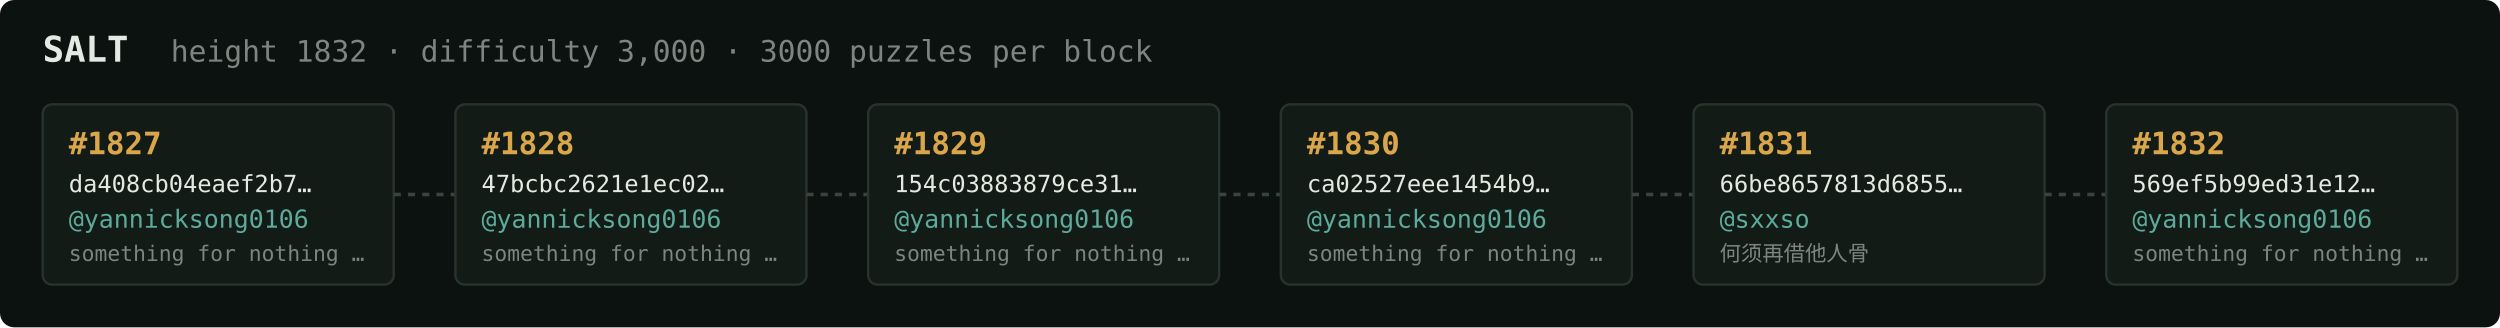
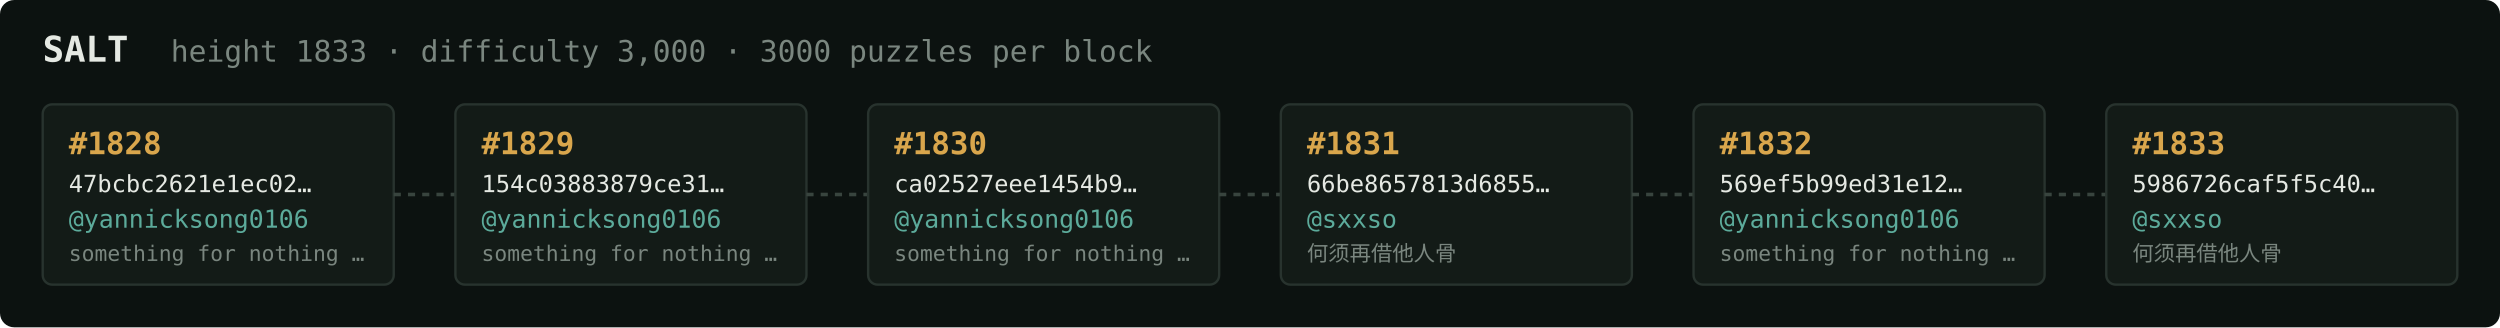
<svg xmlns="http://www.w3.org/2000/svg" width="1054" height="138" viewBox="0 0 1054 138" font-family="ui-monospace,SFMono-Regular,Menlo,monospace">
  <rect fill="#0c1210" width="1054" height="138" rx="6" />
  <text x="18" y="26" fill="#e5e9e3" font-size="15" font-weight="700">SALT</text>
-   <text x="72" y="26" fill="#7a867f" font-size="12.5">height 1832 · difficulty 3,000 · 3000 puzzles per block</text>
+   <text x="72" y="26" fill="#7a867f" font-size="12.5">height 1833 · difficulty 3,000 · 3000 puzzles per block</text>
  <rect x="18" y="44" width="148" height="76" rx="4" fill="#131b17" stroke="#28332e" stroke-width="1" />
-   <text x="29" y="65" fill="#d9a64c" font-size="13" font-weight="700">#1827</text>
-   <text x="29" y="81" fill="#e5e9e3" font-size="10">da408cb04eaef2b7…</text>
+   <text x="29" y="65" fill="#d9a64c" font-size="13" font-weight="700">#1828</text>
+   <text x="29" y="81" fill="#e5e9e3" font-size="10">47bcbc2621e1ec02…</text>
  <text x="29" y="96" fill="#5cab9b" font-size="10.5">@yannicksong0106</text>
  <text x="29" y="110" fill="#7a867f" font-size="9">something for nothing …</text>
  <line x1="166" y1="82.0" x2="192" y2="82.0" stroke="#38443e" stroke-width="1.5" stroke-dasharray="3 3" />
  <rect x="192" y="44" width="148" height="76" rx="4" fill="#131b17" stroke="#28332e" stroke-width="1" />
-   <text x="203" y="65" fill="#d9a64c" font-size="13" font-weight="700">#1828</text>
-   <text x="203" y="81" fill="#e5e9e3" font-size="10">47bcbc2621e1ec02…</text>
+   <text x="203" y="65" fill="#d9a64c" font-size="13" font-weight="700">#1829</text>
+   <text x="203" y="81" fill="#e5e9e3" font-size="10">154c03883879ce31…</text>
  <text x="203" y="96" fill="#5cab9b" font-size="10.5">@yannicksong0106</text>
  <text x="203" y="110" fill="#7a867f" font-size="9">something for nothing …</text>
  <line x1="340" y1="82.0" x2="366" y2="82.0" stroke="#38443e" stroke-width="1.5" stroke-dasharray="3 3" />
  <rect x="366" y="44" width="148" height="76" rx="4" fill="#131b17" stroke="#28332e" stroke-width="1" />
-   <text x="377" y="65" fill="#d9a64c" font-size="13" font-weight="700">#1829</text>
-   <text x="377" y="81" fill="#e5e9e3" font-size="10">154c03883879ce31…</text>
+   <text x="377" y="65" fill="#d9a64c" font-size="13" font-weight="700">#1830</text>
+   <text x="377" y="81" fill="#e5e9e3" font-size="10">ca02527eee1454b9…</text>
  <text x="377" y="96" fill="#5cab9b" font-size="10.5">@yannicksong0106</text>
  <text x="377" y="110" fill="#7a867f" font-size="9">something for nothing …</text>
  <line x1="514" y1="82.0" x2="540" y2="82.0" stroke="#38443e" stroke-width="1.5" stroke-dasharray="3 3" />
  <rect x="540" y="44" width="148" height="76" rx="4" fill="#131b17" stroke="#28332e" stroke-width="1" />
-   <text x="551" y="65" fill="#d9a64c" font-size="13" font-weight="700">#1830</text>
-   <text x="551" y="81" fill="#e5e9e3" font-size="10">ca02527eee1454b9…</text>
-   <text x="551" y="96" fill="#5cab9b" font-size="10.5">@yannicksong0106</text>
-   <text x="551" y="110" fill="#7a867f" font-size="9">something for nothing …</text>
+   <text x="551" y="65" fill="#d9a64c" font-size="13" font-weight="700">#1831</text>
+   <text x="551" y="81" fill="#e5e9e3" font-size="10">66be8657813d6855…</text>
+   <text x="551" y="96" fill="#5cab9b" font-size="10.5">@sxxso</text>
+   <text x="551" y="110" fill="#7a867f" font-size="9">何须再借他人骨</text>
  <line x1="688" y1="82.0" x2="714" y2="82.0" stroke="#38443e" stroke-width="1.5" stroke-dasharray="3 3" />
  <rect x="714" y="44" width="148" height="76" rx="4" fill="#131b17" stroke="#28332e" stroke-width="1" />
-   <text x="725" y="65" fill="#d9a64c" font-size="13" font-weight="700">#1831</text>
-   <text x="725" y="81" fill="#e5e9e3" font-size="10">66be8657813d6855…</text>
-   <text x="725" y="96" fill="#5cab9b" font-size="10.5">@sxxso</text>
-   <text x="725" y="110" fill="#7a867f" font-size="9">何须再借他人骨</text>
+   <text x="725" y="65" fill="#d9a64c" font-size="13" font-weight="700">#1832</text>
+   <text x="725" y="81" fill="#e5e9e3" font-size="10">569ef5b99ed31e12…</text>
+   <text x="725" y="96" fill="#5cab9b" font-size="10.5">@yannicksong0106</text>
+   <text x="725" y="110" fill="#7a867f" font-size="9">something for nothing …</text>
  <line x1="862" y1="82.0" x2="888" y2="82.0" stroke="#38443e" stroke-width="1.5" stroke-dasharray="3 3" />
  <rect x="888" y="44" width="148" height="76" rx="4" fill="#131b17" stroke="#28332e" stroke-width="1" />
-   <text x="899" y="65" fill="#d9a64c" font-size="13" font-weight="700">#1832</text>
-   <text x="899" y="81" fill="#e5e9e3" font-size="10">569ef5b99ed31e12…</text>
-   <text x="899" y="96" fill="#5cab9b" font-size="10.5">@yannicksong0106</text>
-   <text x="899" y="110" fill="#7a867f" font-size="9">something for nothing …</text>
+   <text x="899" y="65" fill="#d9a64c" font-size="13" font-weight="700">#1833</text>
+   <text x="899" y="81" fill="#e5e9e3" font-size="10">5986726caf5f5c40…</text>
+   <text x="899" y="96" fill="#5cab9b" font-size="10.5">@sxxso</text>
+   <text x="899" y="110" fill="#7a867f" font-size="9">何须再借他人骨</text>
</svg>
